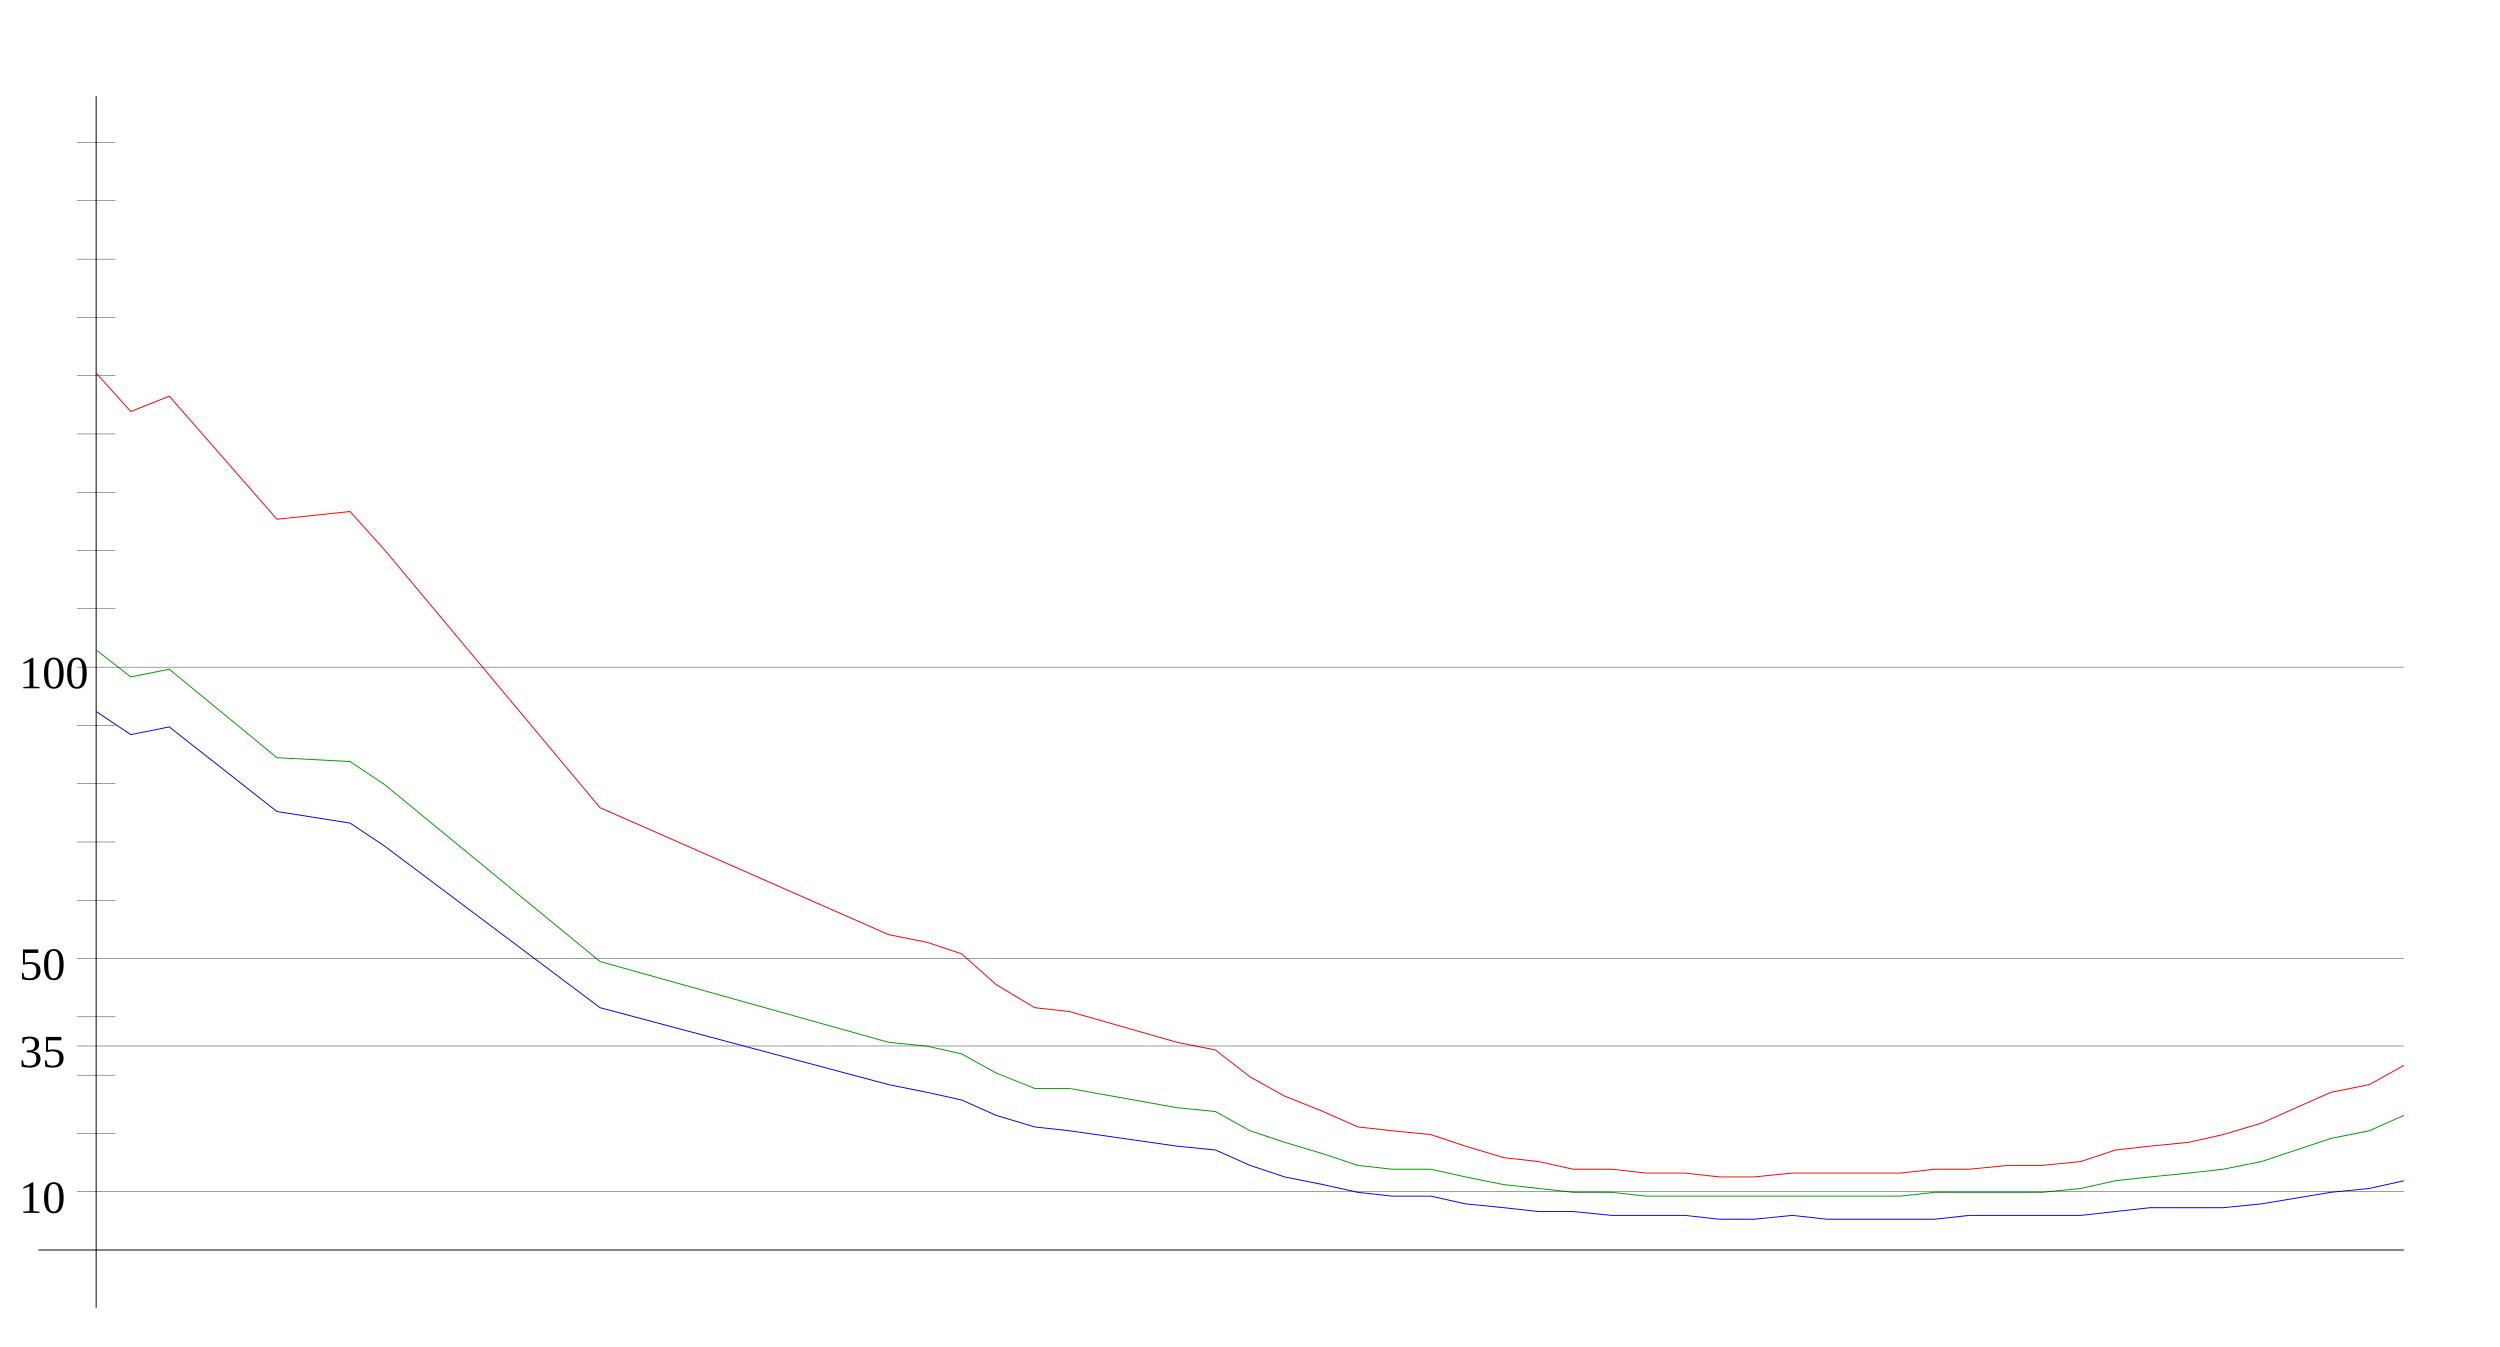
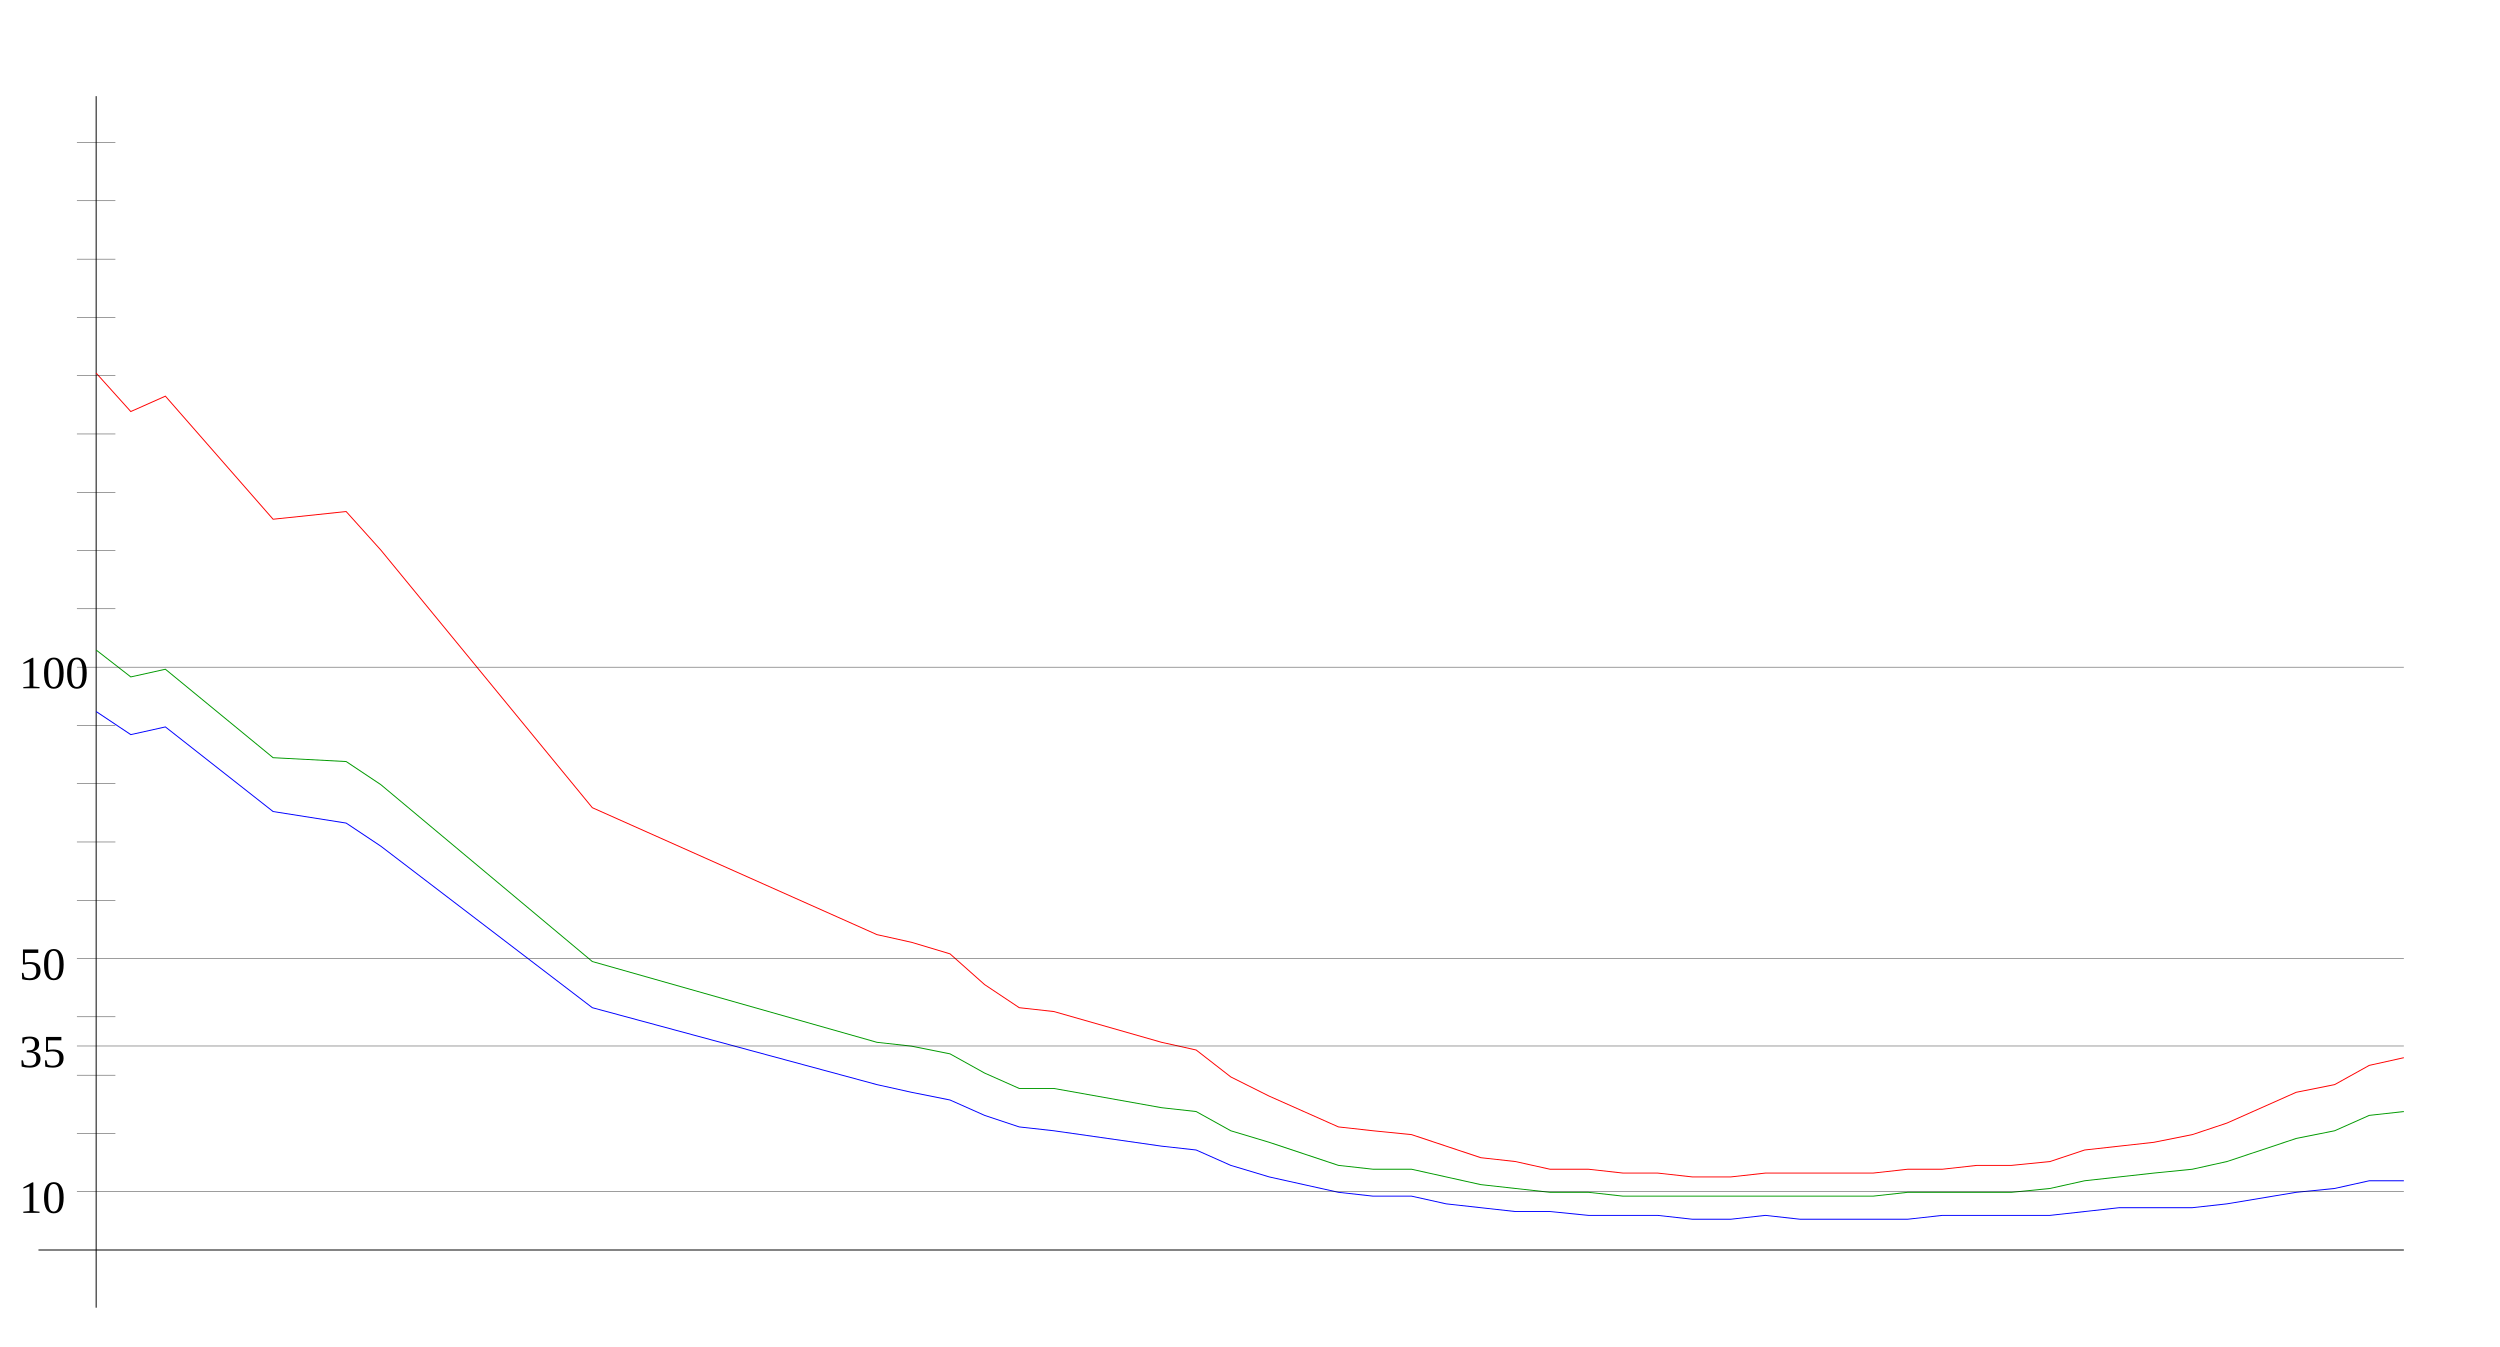
<svg xmlns="http://www.w3.org/2000/svg" width="650" height="350" version="1.1" id="sparkleline_DE-NW">
  <g id="layer1">
    <path style="fill:none;stroke:#000000;stroke-width:0.25px;" d="M 25,340 25,25" id="vertical_axis" />
    <path style="fill:none;stroke:#000000;stroke-width:0.25px;" d="M 10,325 625,325" id="horizontal_axis" />
-     <path style="fill:none;stroke:#0000ff;stroke-width:0.25px;" d="M 25,185  34,191 44,189 72,211 91,214 100,220 156,262 231,282 241,284  250,286 259,290 269,293 278,294 306,298 316,299 325,303 334,306  344,308 353,310 362,311 372,311 381,313 391,314 400,315 409,315  419,316 428,316 438,316 447,317 456,317 466,316 475,317 484,317  494,317 503,317 512,316 522,316 531,316 541,316 550,315 559,314  569,314 578,314 588,313 606,310 616,309 625,307" id="cases7_100k" />
-     <path style="fill:none;stroke:#009900;stroke-width:0.25px;" d="M 25,169  34,176 44,174 72,197 91,198 100,204 156,250 231,271 241,272  250,274 259,279 269,283 278,283 306,288 316,289 325,294 334,297  344,300 353,303 362,304 372,304 381,306 391,308 400,309 409,310  419,310 428,311 438,311 447,311 456,311 466,311 475,311 484,311  494,311 503,310 512,310 522,310 531,310 541,309 550,307 559,306  569,305 578,304 588,302 606,296 616,294 625,290" id="cases7_100k_nofullvac" />
-     <path style="fill:none;stroke:#ff0000;stroke-width:0.25px;" d="M 25,97  34,107 44,103 72,135 91,133 100,143 156,210 231,243 241,245  250,248 259,256 269,262 278,263 306,271 316,273 325,280 334,285  344,289 353,293 362,294 372,295 381,298 391,301 400,302 409,304  419,304 428,305 438,305 447,306 456,306 466,305 475,305 484,305  494,305 503,304 512,304 522,303 531,303 541,302 550,299 559,298  569,297 578,295 588,292 606,284 616,282 625,277" id="cases7_100k_novac" />
+     <path style="fill:none;stroke:#0000ff;stroke-width:0.25px;" d="M 25,185  34,191 43,189 71,211 90,214 99,220 154,262 228,282 237,284  247,286 256,290 265,293 274,294 302,298 311,299 320,303 330,306  339,308 348,310 357,311 367,311 376,313 385,314 394,315 403,315  413,316 422,316 431,316 440,317 450,317 459,316 468,317 477,317  487,317 496,317 505,316 514,316 523,316 533,316 542,315 551,314  560,314 570,314 579,313 597,310 607,309 616,307 625,307" id="cases7_100k" />
+     <path style="fill:none;stroke:#009900;stroke-width:0.25px;" d="M 25,169  34,176 43,174 71,197 90,198 99,204 154,250 228,271 237,272  247,274 256,279 265,283 274,283 302,288 311,289 320,294 330,297  339,300 348,303 357,304 367,304 376,306 385,308 394,309 403,310  413,310 422,311 431,311 440,311 450,311 459,311 468,311 477,311  487,311 496,310 505,310 514,310 523,310 533,309 542,307 551,306  560,305 570,304 579,302 597,296 607,294 616,290 625,289" id="cases7_100k_nofullvac" />
+     <path style="fill:none;stroke:#ff0000;stroke-width:0.25px;" d="M 25,97  34,107 43,103 71,135 90,133 99,143 154,210 228,243 237,245  247,248 256,256 265,262 274,263 302,271 311,273 320,280 330,285  339,289 348,293 357,294 367,295 376,298 385,301 394,302 403,304  413,304 422,305 431,305 440,306 450,306 459,305 468,305 477,305  487,305 496,304 505,304 514,303 523,303 533,302 542,299 551,298  560,297 570,295 579,292 597,284 607,282 616,277 625,275" id="cases7_100k_novac" />
    <path style="fill:none;stroke:#000000;stroke-width:0.1px;" d="M 20,309.845 625,309.845" id="yaxis_10" />
    <text xml:space="preserve" style="font-size:12px" x="5" y="315.345" id="hline_caption10">
      <tspan id="hline_caption_10" x="5" y="315.345">10</tspan>
    </text>
    <path style="fill:none;stroke:#000000;stroke-width:0.1px;" d="M 20,294.69 30,294.69" id="yaxis_20" />
    <path style="fill:none;stroke:#000000;stroke-width:0.1px;" d="M 20,279.536 30,279.536" id="yaxis_30" />
    <path style="fill:none;stroke:#000000;stroke-width:0.1px;" d="M 20,271.958 625,271.958" id="yaxis_35" />
    <text xml:space="preserve" style="font-size:12px" x="5" y="277.458" id="hline_caption35">
      <tspan id="hline_caption_35" x="5" y="277.458">35</tspan>
    </text>
    <path style="fill:none;stroke:#000000;stroke-width:0.1px;" d="M 20,264.381 30,264.381" id="yaxis_40" />
    <path style="fill:none;stroke:#000000;stroke-width:0.1px;" d="M 20,249.226 625,249.226" id="yaxis_50" />
    <text xml:space="preserve" style="font-size:12px" x="5" y="254.726" id="hline_caption50">
      <tspan id="hline_caption_50" x="5" y="254.726">50</tspan>
    </text>
    <path style="fill:none;stroke:#000000;stroke-width:0.1px;" d="M 20,234.071 30,234.071" id="yaxis_60" />
    <path style="fill:none;stroke:#000000;stroke-width:0.1px;" d="M 20,218.916 30,218.916" id="yaxis_70" />
    <path style="fill:none;stroke:#000000;stroke-width:0.1px;" d="M 20,203.762 30,203.762" id="yaxis_80" />
    <path style="fill:none;stroke:#000000;stroke-width:0.1px;" d="M 20,188.607 30,188.607" id="yaxis_90" />
    <path style="fill:none;stroke:#000000;stroke-width:0.1px;" d="M 20,173.452 625,173.452" id="yaxis_100" />
    <text xml:space="preserve" style="font-size:12px" x="5" y="178.952" id="hline_caption100">
      <tspan id="hline_caption_100" x="5" y="178.952">100</tspan>
    </text>
    <path style="fill:none;stroke:#000000;stroke-width:0.1px;" d="M 20,158.297 30,158.297" id="yaxis_110" />
    <path style="fill:none;stroke:#000000;stroke-width:0.1px;" d="M 20,143.142 30,143.142" id="yaxis_120" />
    <path style="fill:none;stroke:#000000;stroke-width:0.1px;" d="M 20,127.988 30,127.988" id="yaxis_130" />
    <path style="fill:none;stroke:#000000;stroke-width:0.1px;" d="M 20,112.833 30,112.833" id="yaxis_140" />
    <path style="fill:none;stroke:#000000;stroke-width:0.1px;" d="M 20,97.678 30,97.678" id="yaxis_150" />
    <path style="fill:none;stroke:#000000;stroke-width:0.1px;" d="M 20,82.523 30,82.523" id="yaxis_160" />
    <path style="fill:none;stroke:#000000;stroke-width:0.1px;" d="M 20,67.368 30,67.368" id="yaxis_170" />
    <path style="fill:none;stroke:#000000;stroke-width:0.1px;" d="M 20,52.214 30,52.214" id="yaxis_180" />
    <path style="fill:none;stroke:#000000;stroke-width:0.1px;" d="M 20,37.059 30,37.059" id="yaxis_190" />
  </g>
</svg>
